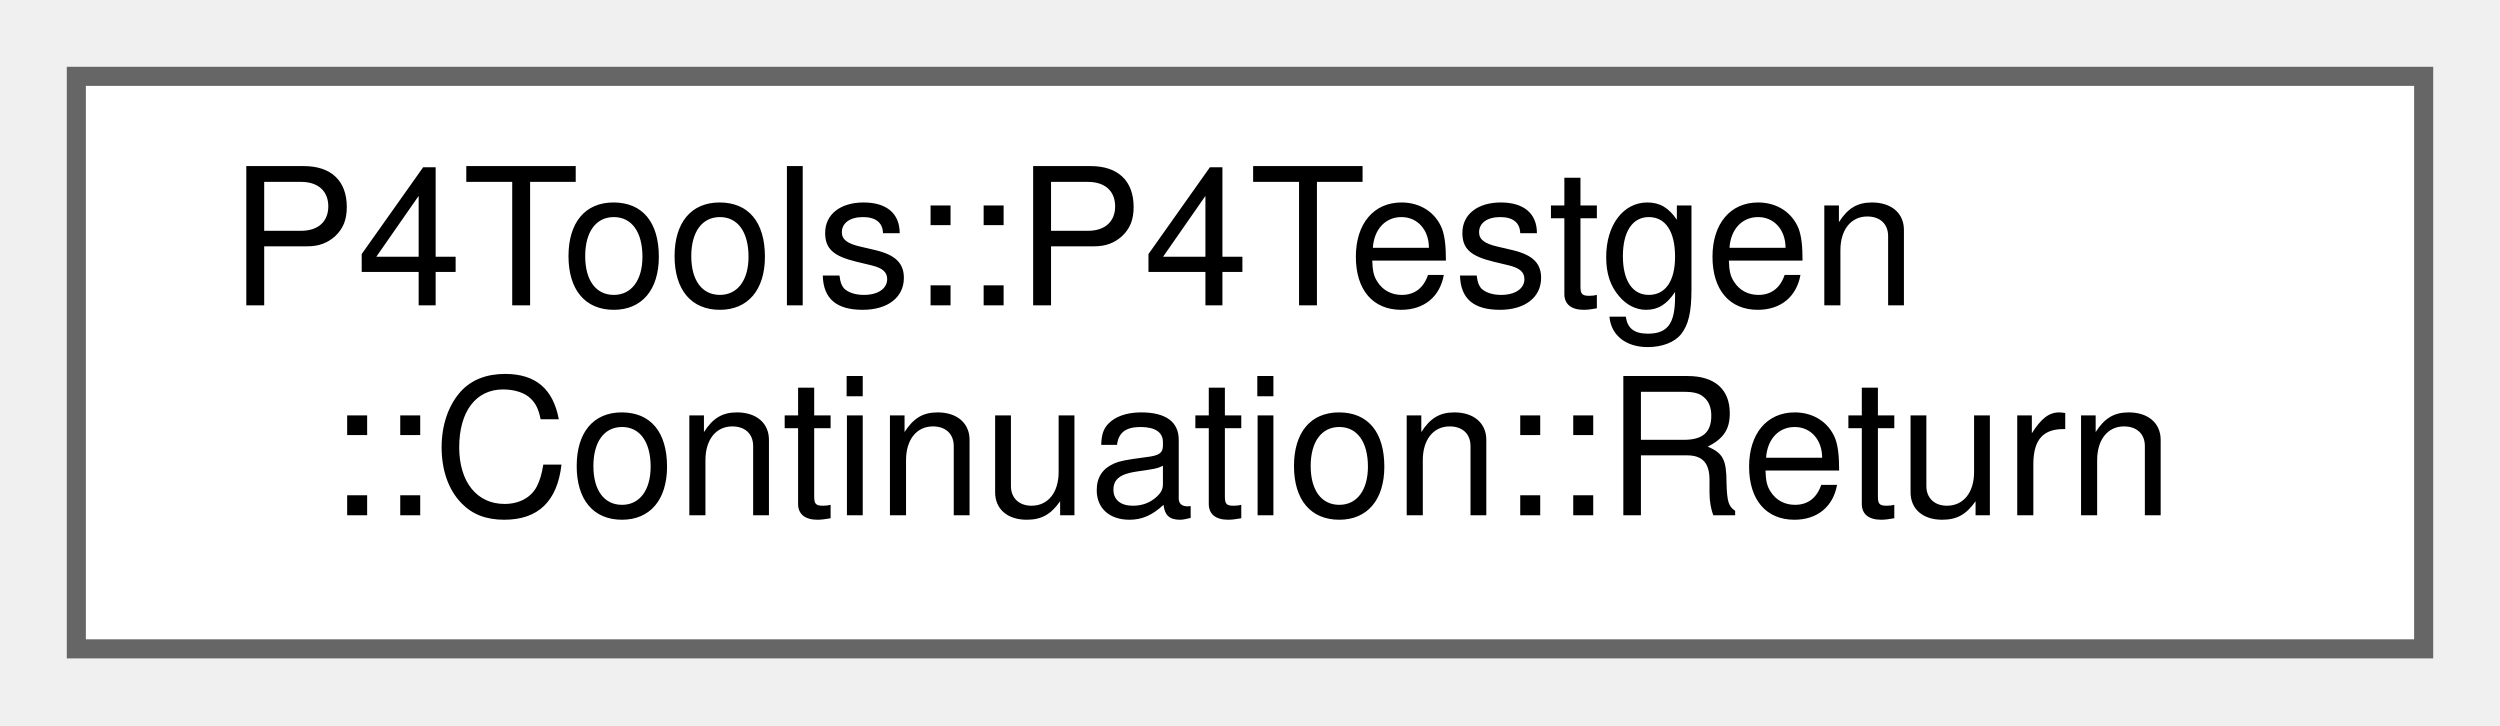
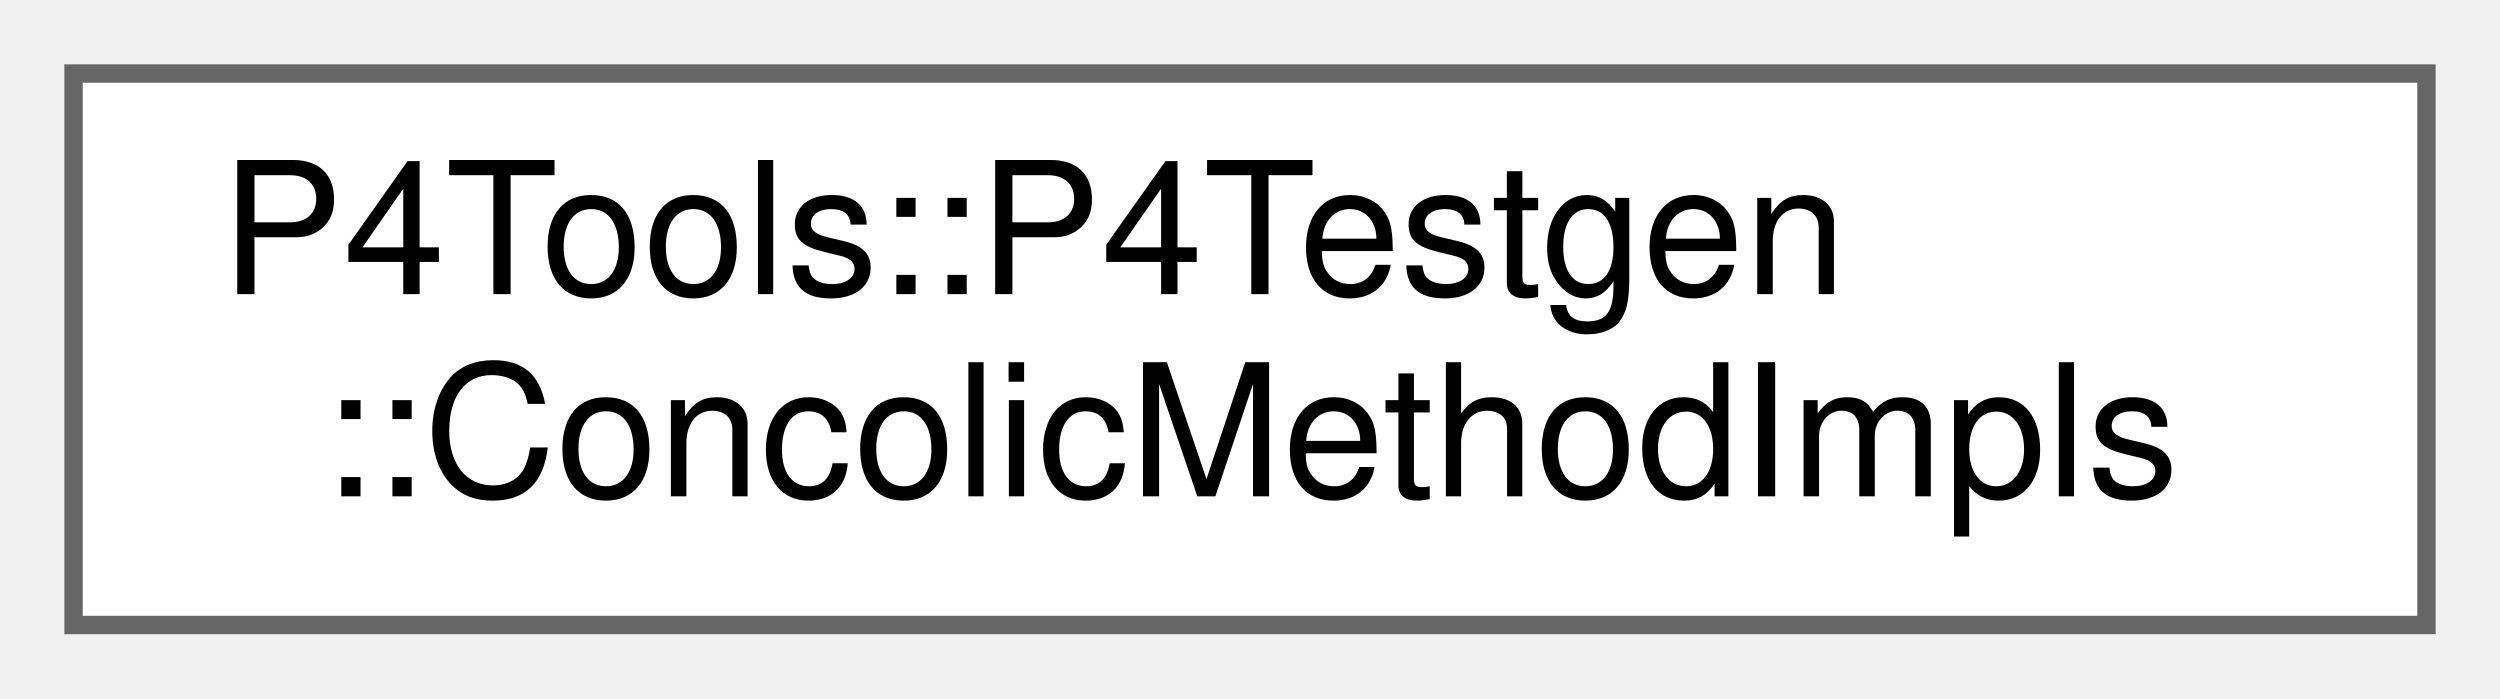
- <svg xmlns="http://www.w3.org/2000/svg" xmlns:xlink="http://www.w3.org/1999/xlink" width="131pt" height="38pt" viewBox="0.00 0.00 131.00 38.00">
+ <svg xmlns="http://www.w3.org/2000/svg" xmlns:xlink="http://www.w3.org/1999/xlink" width="136pt" height="38pt" viewBox="0.00 0.00 136.00 38.00">
  <g id="graph0" class="graph" transform="scale(1 1) rotate(0) translate(4 34)">
    <g id="Node000000" class="node">
      <g id="a_Node000000">
-         <a xlink:href="struct_p4_tools_1_1_p4_testgen_1_1_continuation_1_1_return.html" target="_top" xlink:title=" ">
-           <polygon fill="white" stroke="#666666" points="123,-30 0,-30 0,0 123,0 123,-30" />
+         <a xlink:href="class_p4_tools_1_1_p4_testgen_1_1_concolic_method_impls.html" target="_top" xlink:title="Encapsulates a set of concolic method implementations.">
+           <polygon fill="white" stroke="#666666" points="128,-30 0,-30 0,0 128,0 128,-30" />
          <text text-anchor="start" x="8" y="-18" font-family="Helvetica,sans-Serif" font-size="10.00">P4Tools::P4Testgen</text>
-           <text text-anchor="middle" x="61.5" y="-7" font-family="Helvetica,sans-Serif" font-size="10.00">::Continuation::Return</text>
+           <text text-anchor="middle" x="64" y="-7" font-family="Helvetica,sans-Serif" font-size="10.00">::ConcolicMethodImpls</text>
        </a>
      </g>
    </g>
  </g>
</svg>
